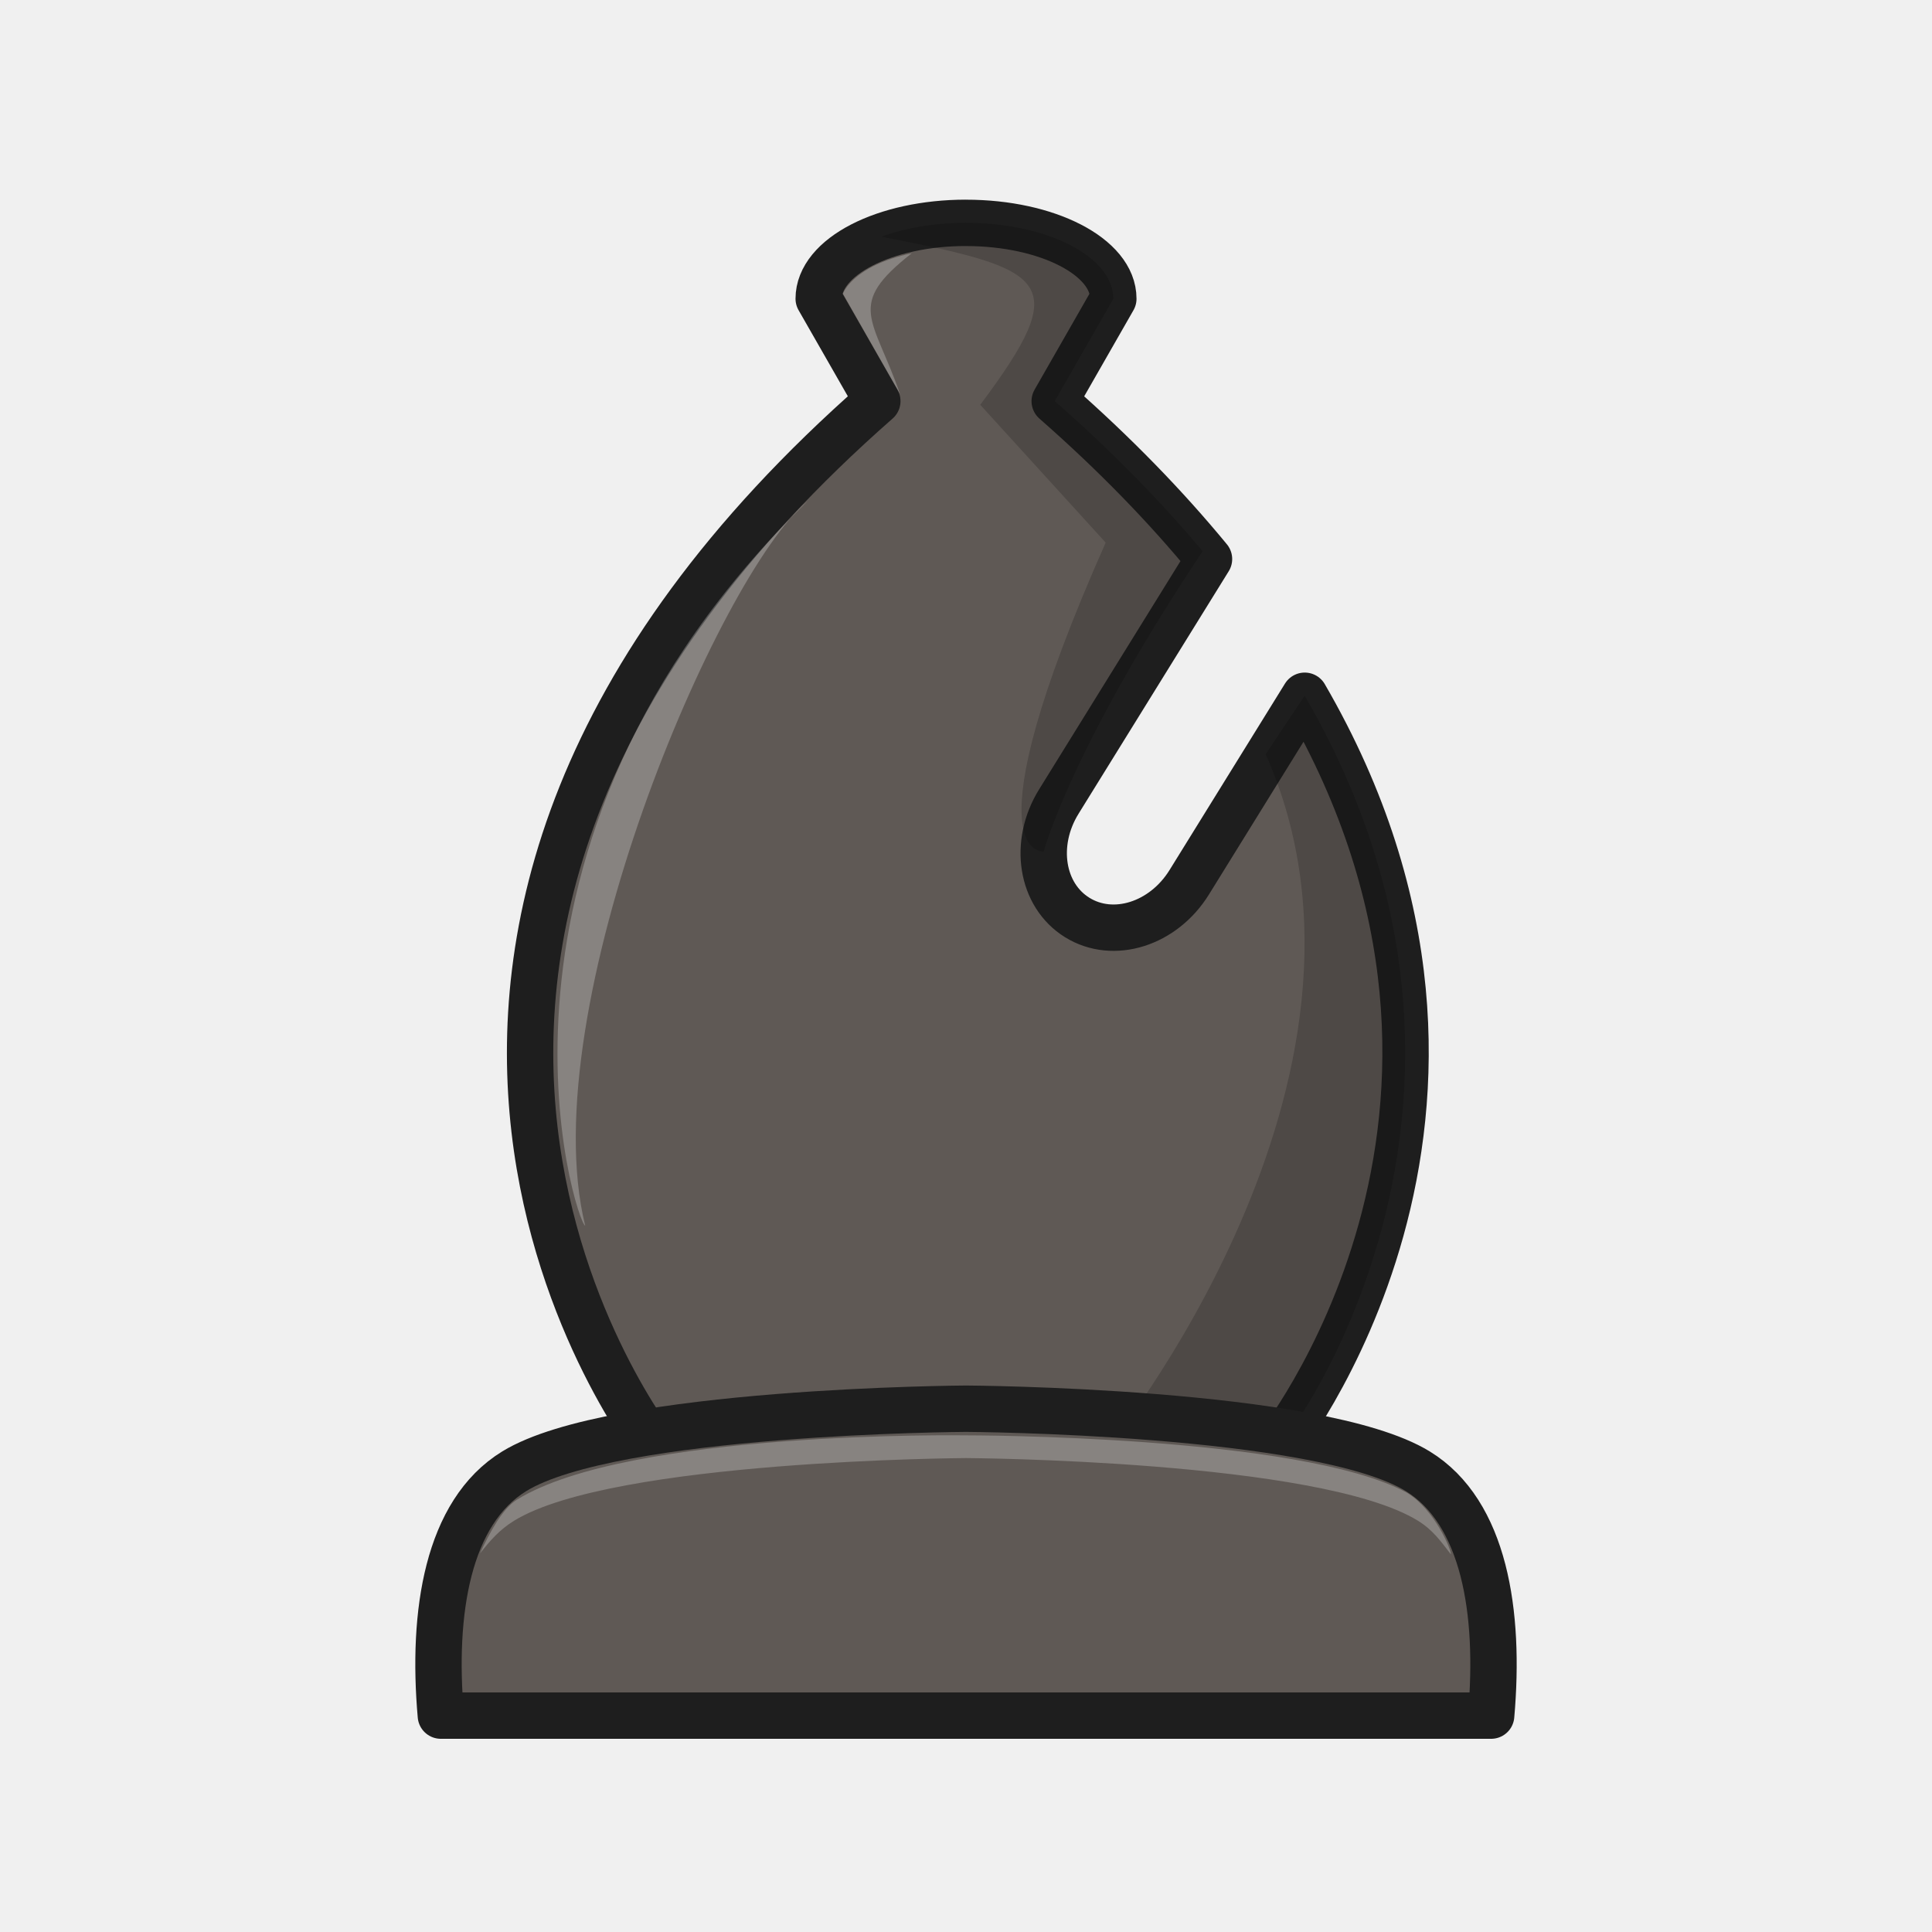
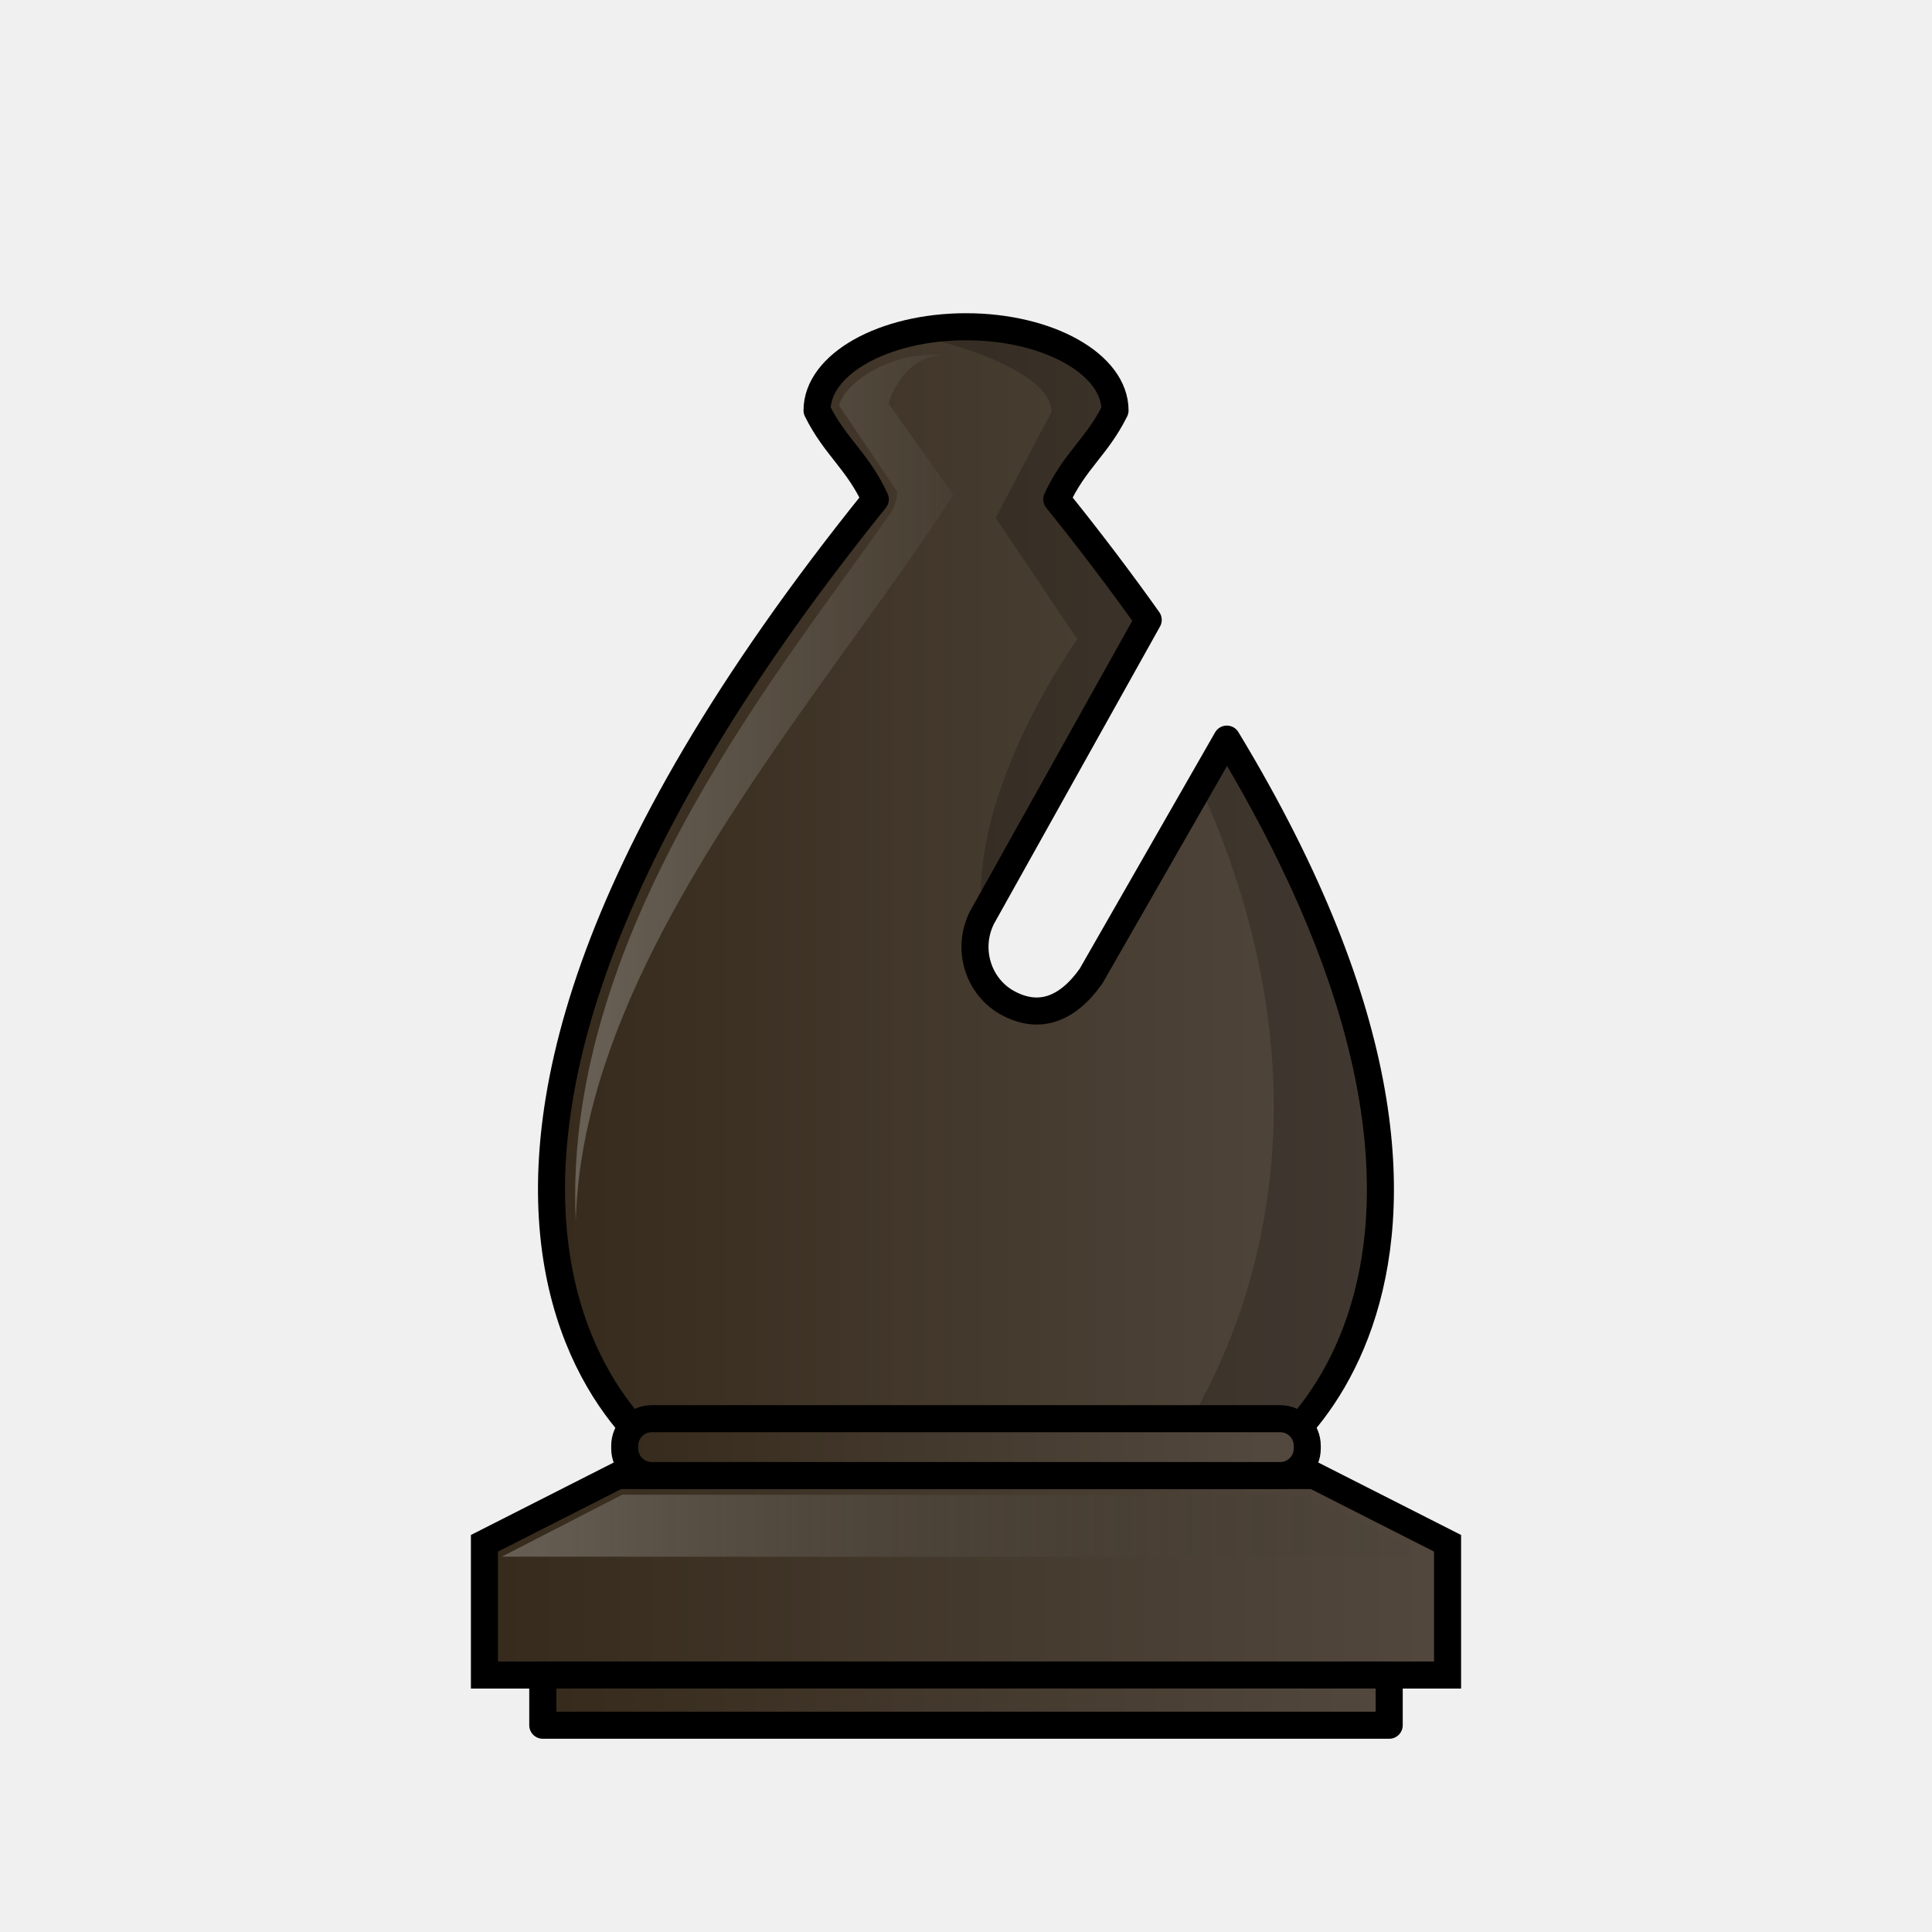
- <svg xmlns="http://www.w3.org/2000/svg" width="50mm" height="50mm" clip-rule="evenodd" fill-rule="evenodd" image-rendering="optimizeQuality" shape-rendering="geometricPrecision" text-rendering="geometricPrecision" version="1.1" viewBox="0 0 50 50">
-   <path d="m25 5.767c-2.106 0-3.812 0.879-3.812 1.963l1.517 2.651c-16.049 14.089-5.707 27.135-5.707 27.135h16.006s7.05-8.671 0.762-19.51l-2.989 4.828c-0.671 1.083-1.963 1.49-2.898 0.911-0.935-0.579-1.147-1.917-0.477-3l3.887-6.277c-1.107-1.345-2.425-2.71-3.993-4.086l1.517-2.651c0-1.085-1.707-1.963-3.812-1.963z" style="fill:#5f5955;stroke-linejoin:round;stroke-width:1.2;stroke:#1e1e1e" />
-   <path d="m25 5.767c-0.816 0-1.571 0.134-2.191 0.358 4.339 0.847 4.976 1.119 2.56 4.351l3.246 3.567c-3.656 8.24-1.604 7.992-1.604 7.992s0.696-2.648 4.112-7.769c-1.072-1.28-2.338-2.578-3.827-3.885l1.516-2.65c1e-4 -1.085-1.707-1.963-3.812-1.963zm8.765 12.238-1.009 1.513c3.736 8.413-4.135 17.997-4.135 17.997h4.381c0.158 0.034 6.958-8.844 0.762-19.51z" style="fill:#000000;opacity:.18" />
-   <path d="m15.145 31.721c-0.219-0.031-3.423-9.786 5.754-18.751-2.302 1.895-7.135 13.163-5.754 18.751z" style="fill:#ffffff;opacity:.25" />
-   <path d="m23.292 10.196-1.477-2.594s0.242-0.722 1.781-1.047c-1.727 1.35-0.988 1.662-0.304 3.642z" style="fill:#ffffff;opacity:.25" />
-   <path d="m25 36.457s-9.131 0.048-11.691 1.619c-1.727 1.06-2.135 3.651-1.9 6.324h27.182c0.235-2.672-0.173-5.264-1.9-6.324-2.56-1.571-11.691-1.619-11.691-1.619z" style="clip-rule:evenodd;fill-rule:evenodd;fill:#5f5955;image-rendering:optimizeQuality;shape-rendering:geometricPrecision;stroke-linejoin:round;stroke-width:1.2;stroke:#1e1e1e" />
-   <path d="m25 37.147s-8.712-0.137-11.624 1.666c-0.37 0.229-0.699 0.839-0.954 1.39 0.261-0.331 0.502-0.613 0.887-0.849 2.56-1.571 11.691-1.619 11.691-1.619s9.132 0.048 11.692 1.619c0.391 0.24 0.592 0.532 0.856 0.87 0.026-0.076-0.408-1.158-1.144-1.596-2.755-1.492-11.403-1.481-11.403-1.481z" style="clip-rule:evenodd;fill-rule:evenodd;fill:#ffffff;image-rendering:optimizeQuality;opacity:.25;shape-rendering:geometricPrecision" />
+ <svg xmlns="http://www.w3.org/2000/svg" xmlns:xlink="http://www.w3.org/1999/xlink" width="50mm" height="50mm" clip-rule="evenodd" fill-rule="evenodd" image-rendering="optimizeQuality" shape-rendering="geometricPrecision" text-rendering="geometricPrecision" version="1.1" viewBox="0 0 50 50">
+   <defs>
+     <linearGradient id="linearGradient6075-0" x1="-579.4" x2="-555.9" y1="114.55" y2="114.55" gradientTransform="matrix(.96187 0 0 .93602 571 -83.888)" gradientUnits="userSpaceOnUse" xlink:href="#linearGradient5681" />
+     <linearGradient id="linearGradient6083-7" x1="-578.16" x2="-566.71" y1="111.4" y2="111.4" gradientTransform="matrix(.96187 0 0 .93602 571 -83.888)" gradientUnits="userSpaceOnUse" xlink:href="#linearGradient6059-0-5-3">
+       <stop style="stop-color:#ffffff" offset="0" />
+       <stop style="stop-color:#ffffff;stop-opacity:0" offset="1" />
+     </linearGradient>
+     <linearGradient id="linearGradient6059-0-5-3" x1="2026.7" x2="2048.5" y1="939.8" y2="939.8" gradientTransform="matrix(1.1083 0 0 1.2594 -2233.3 -1144.1)" gradientUnits="userSpaceOnUse">
+       <stop style="stop-color:#ffffff" offset="0" />
+       <stop style="stop-color:#000000;stop-opacity:0" offset="1" />
+     </linearGradient>
+     <linearGradient id="linearGradient6269-7" x1="2065.9" x2="2080.5" y1="937.51" y2="937.51" gradientTransform="matrix(4.3899 0 0 2.3043 -9009.6 -2018.8)" gradientUnits="userSpaceOnUse" xlink:href="#linearGradient5681" />
+     <linearGradient id="linearGradient9360-9-6-75-6-4-0" x1="1922.3" x2="1944.6" y1="942.55" y2="942.55" gradientTransform="matrix(3.8328 0 0 2.7297 -7316 -2406.5)" gradientUnits="userSpaceOnUse" xlink:href="#linearGradient5681" />
+     <linearGradient id="linearGradient5681">
+       <stop style="stop-color:#352a1b" offset="0" />
+       <stop style="stop-color:#52483e" offset="1" />
+     </linearGradient>
+     <linearGradient id="linearGradient862" x1="2025.9" x2="2049.2" y1="940.82" y2="940.82" gradientTransform="matrix(1.1083,0,0,1.2594,-2233.3,-1144.1)" gradientUnits="userSpaceOnUse" xlink:href="#linearGradient5681" />
+   </defs>
+   <path d="m25 8.456c-2.129 1.404e-4 -3.855 0.97-3.855 2.166 0.472 0.95 1.044 1.296 1.508 2.3-15.464 19.189-4.877 25.725-4.431 25.265h13.557c0.394 0.406 8.697-4.649-0.029-19.059l-3.514 6.134c-0.628 0.887-1.362 1.12-2.144 0.701-0.782-0.419-1.085-1.407-0.679-2.215l4.303-7.705c-0.712-1.002-1.496-2.04-2.367-3.121 0.464-1.004 1.036-1.35 1.508-2.3 0-1.196-1.727-2.166-3.856-2.166z" style="clip-rule:evenodd;fill-rule:evenodd;fill:url(#linearGradient6075-0);image-rendering:optimizeQuality;shape-rendering:geometricPrecision;stroke-linejoin:round;stroke-width:.7;stroke:#000000" />
+   <path d="m24.999 8.457c-0.549 2.81e-5 -1.07 0.065-1.542 0.181 1.536 0.285 3.757 1.063 3.757 2.022l-1.448 2.742 2.115 3.14s-2.816 3.887-2.47 7.207c1.266-3.292 2.428-4.048 4.303-7.705-0.614-0.878-1.627-2.187-2.367-3.121 0.464-1.004 1.036-1.35 1.508-2.3 0-1.196-1.726-2.166-3.855-2.166zm6.75 10.67-0.741 1.112c4.882 10.667-0.822 17.711-1.556 18.352h2.668c0.083-0.01 8.232-6.153-0.371-19.465z" style="clip-rule:evenodd;fill-rule:evenodd;fill:#000000;image-rendering:optimizeQuality;opacity:.2;shape-rendering:geometricPrecision" />
+   <path d="m21.714 10.492 1.511 2.241s-0.003 0.209-0.131 0.474c-2.59 3.77-8.546 10.762-8.194 18.392 0.189-6.812 6.338-13.48 9.772-18.791l-1.677-2.363s0.339-1.25 1.446-1.25c-1.312-0.139-2.558 0.672-2.727 1.297z" style="clip-rule:evenodd;fill-rule:evenodd;fill:url(#linearGradient6083-7);image-rendering:optimizeQuality;opacity:.25;shape-rendering:geometricPrecision" />
+   <path d="m15.992 38.187-3.455 1.753v3.41h24.926v-3.41l-3.455-1.753h-9.008z" style="fill:url(#linearGradient862);stroke-width:.7;stroke:#000000" />
+   <path d="m12.988 40.286 3.116-1.604 17.801 0.01 3.12 1.604z" style="fill:url(#linearGradient6059-0-5-3);opacity:.25" />
+   <path transform="scale(.26458)" d="m63.756 138.77c-1.468 0-2.648 1.181-2.648 2.648v0.266c0 1.468 1.181 2.648 2.648 2.648h61.465c1.468 0 2.648-1.181 2.648-2.648v-0.266c0-1.468-1.181-2.648-2.648-2.648h-61.465z" style="fill:url(#linearGradient6269-7);paint-order:normal;stroke-linecap:round;stroke-linejoin:round;stroke-width:2.646;stroke:#000000" />
+   <path transform="scale(.26458)" d="m53.092 163.84v0.002 4.91 0.002h82.793v-0.002-4.91-0.002h-82.793z" style="fill:url(#linearGradient9360-9-6-75-6-4-0);paint-order:normal;stroke-linecap:round;stroke-linejoin:round;stroke-width:2.646;stroke:#000000" />
</svg>
